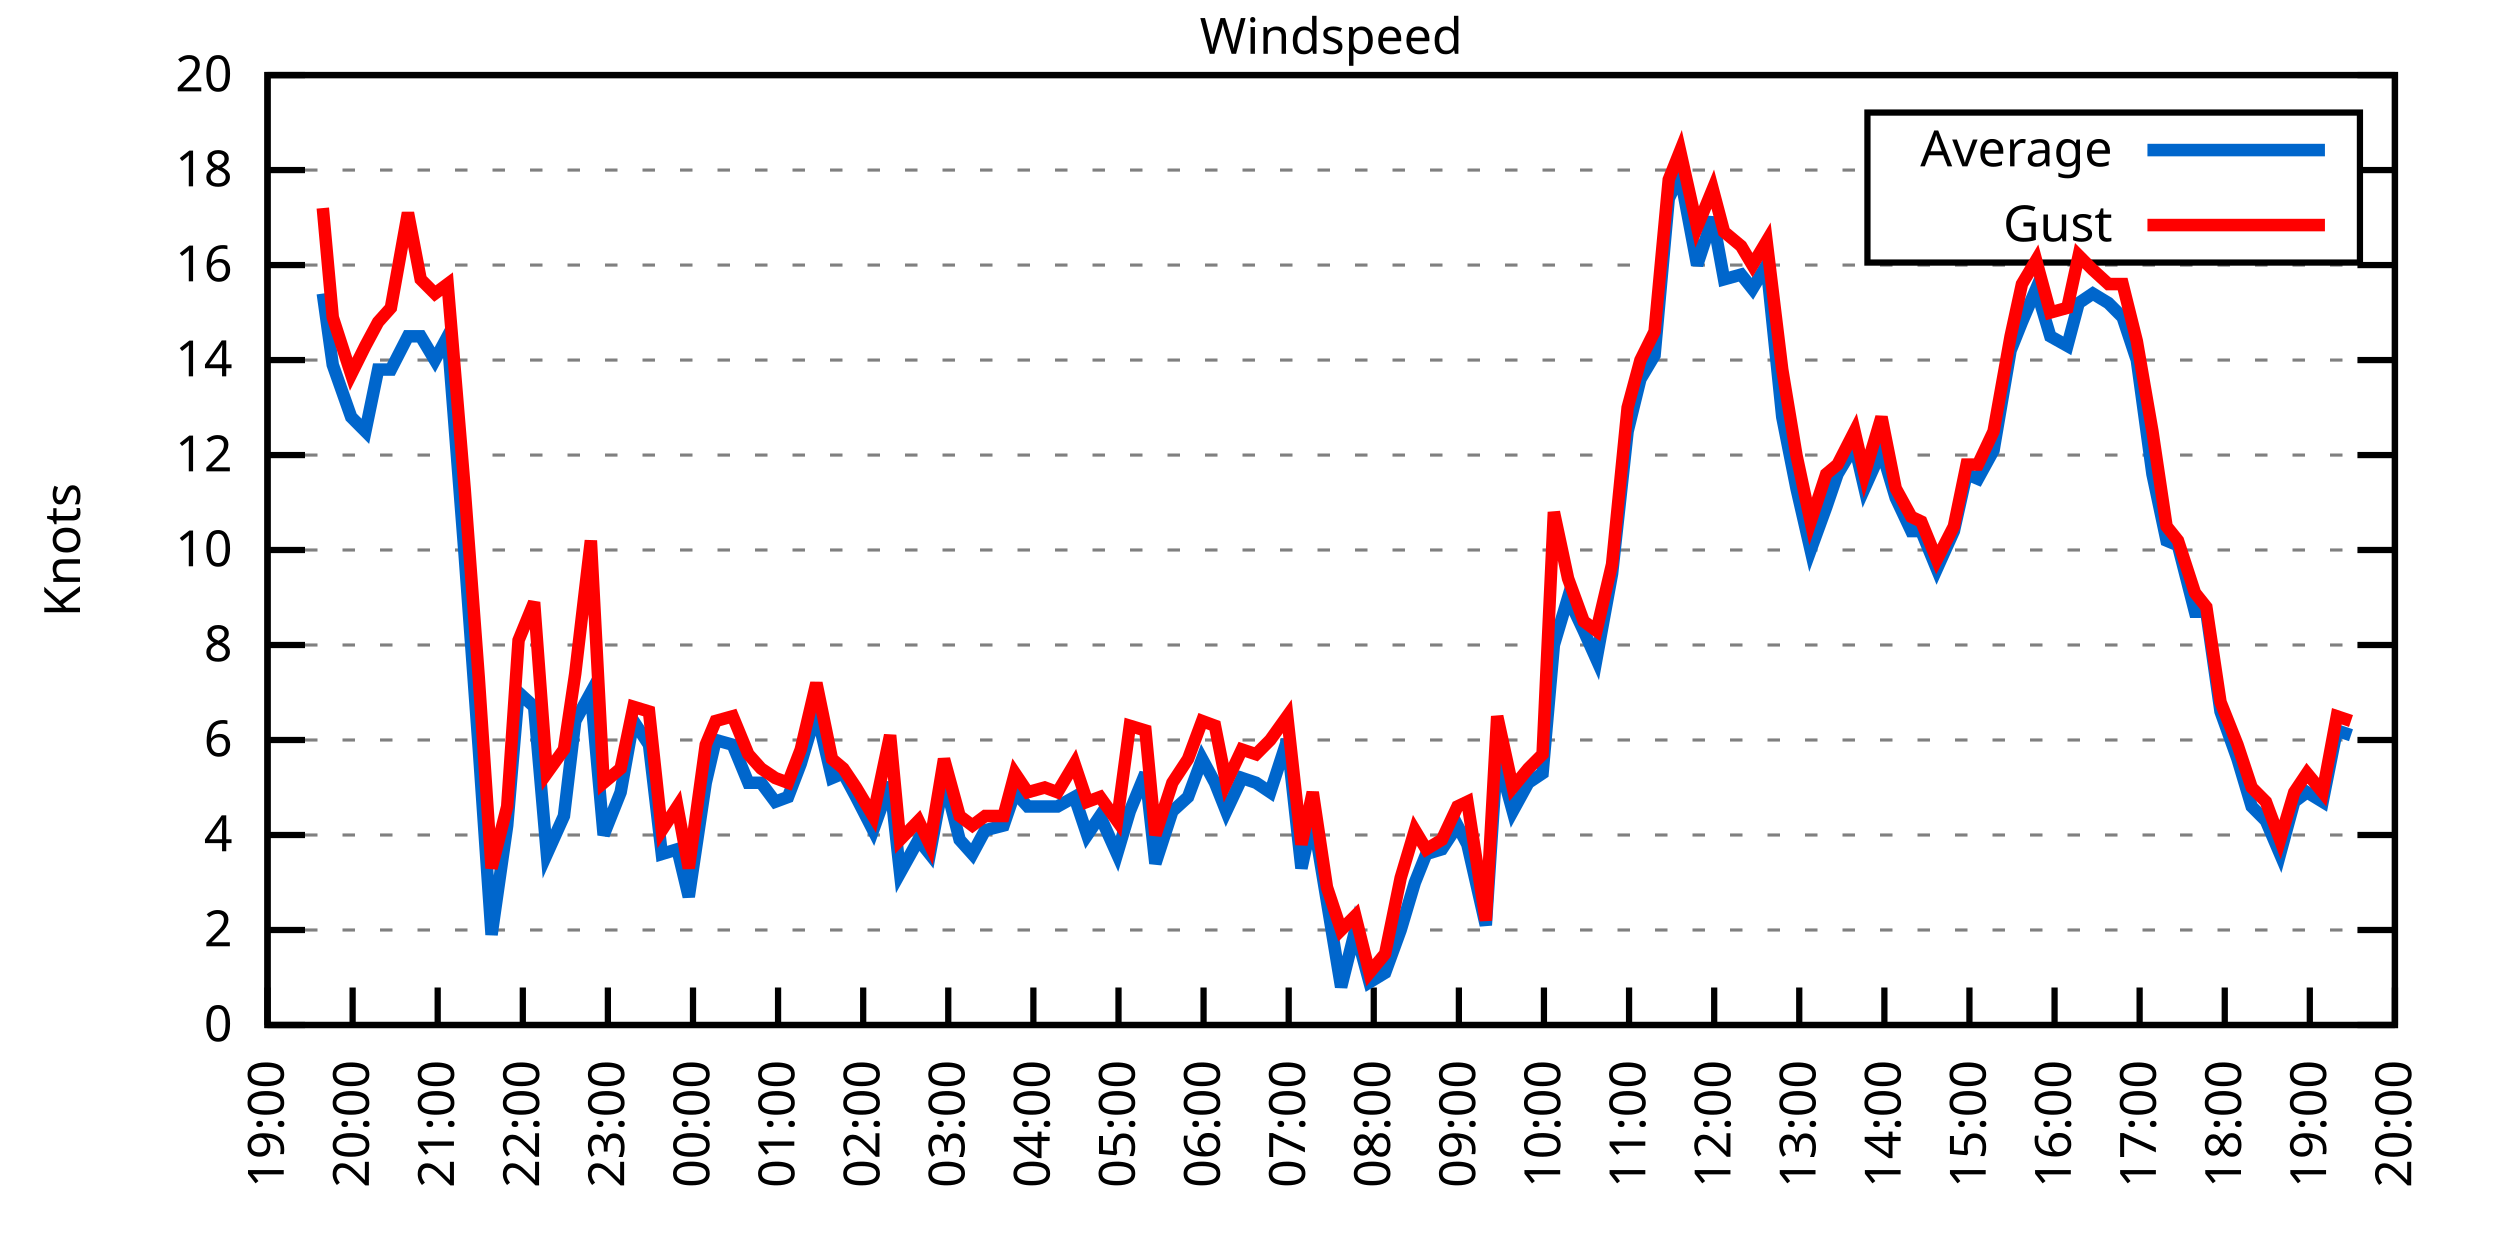
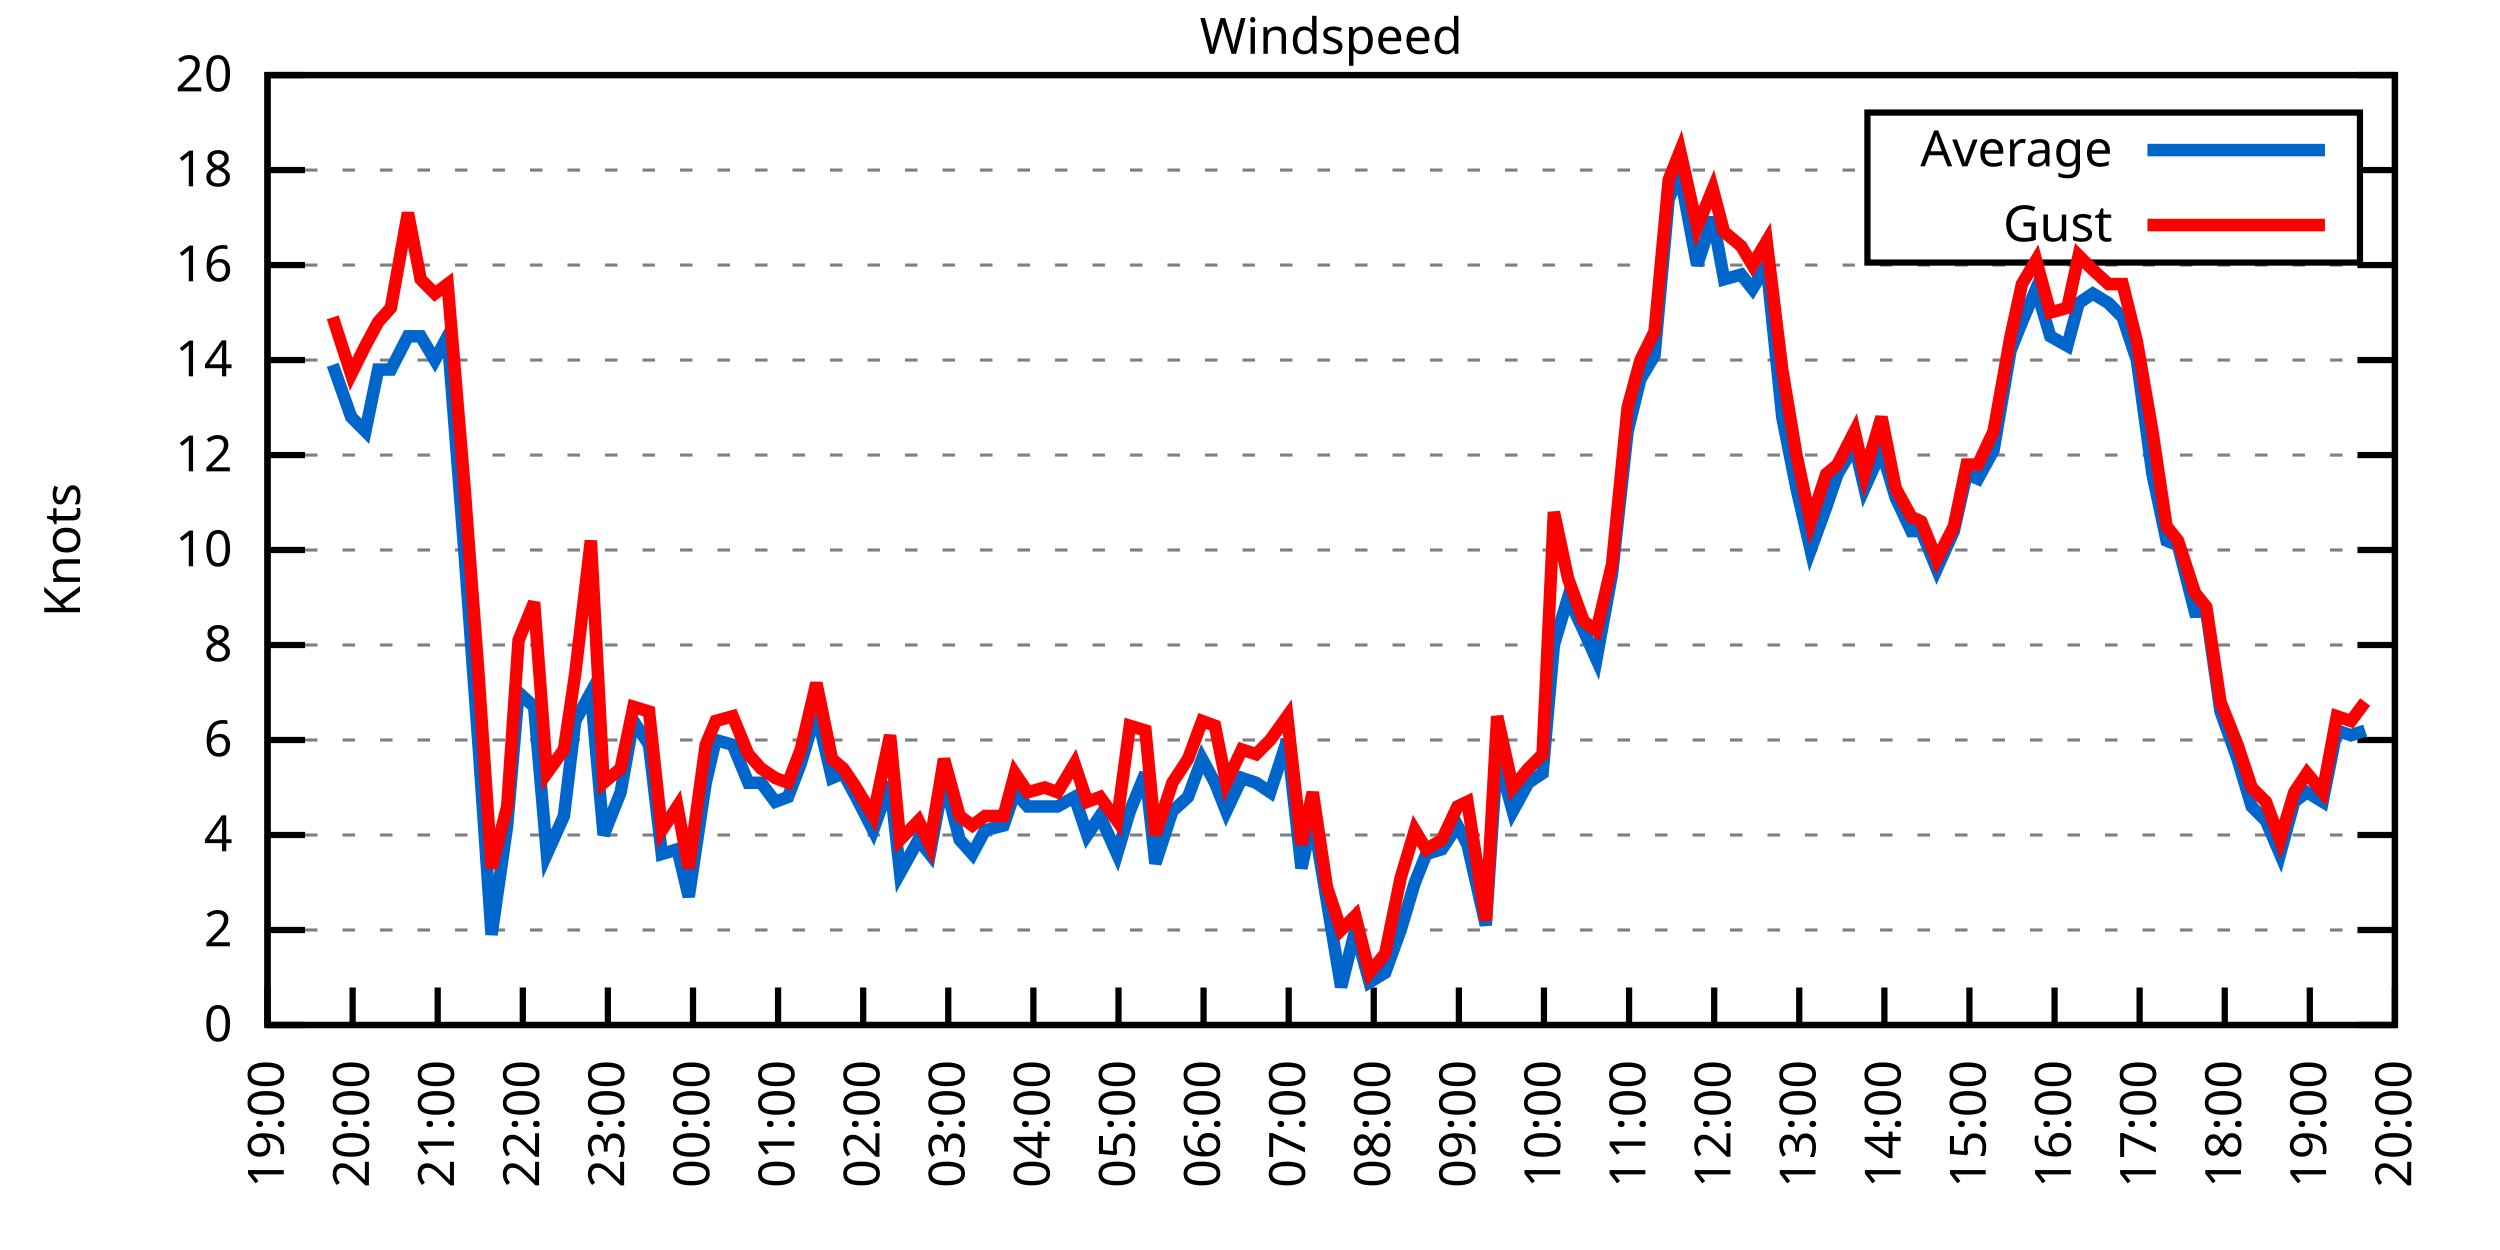
<svg xmlns="http://www.w3.org/2000/svg" xmlns:xlink="http://www.w3.org/1999/xlink" width="400" height="200" viewBox="0 0 400 200">
  <g id="gnuplot_canvas">
    <rect x="0" y="0" width="400" height="200" fill="none" />
    <defs>
      <circle id="gpDot" r="0.5" stroke-width="0.5" stroke="currentColor" />
      <path id="gpPt0" stroke-width="0.333" stroke="currentColor" d="M-1,0 h2 M0,-1 v2" />
      <path id="gpPt1" stroke-width="0.333" stroke="currentColor" d="M-1,-1 L1,1 M1,-1 L-1,1" />
      <path id="gpPt2" stroke-width="0.333" stroke="currentColor" d="M-1,0 L1,0 M0,-1 L0,1 M-1,-1 L1,1 M-1,1 L1,-1" />
      <rect id="gpPt3" stroke-width="0.333" stroke="currentColor" x="-1" y="-1" width="2" height="2" />
      <rect id="gpPt4" stroke-width="0.333" stroke="currentColor" fill="currentColor" x="-1" y="-1" width="2" height="2" />
      <circle id="gpPt5" stroke-width="0.333" stroke="currentColor" cx="0" cy="0" r="1" />
      <use xlink:href="#gpPt5" id="gpPt6" fill="currentColor" stroke="none" />
      <path id="gpPt7" stroke-width="0.333" stroke="currentColor" d="M0,-1.33 L-1.33,0.67 L1.33,0.67 z" />
      <use xlink:href="#gpPt7" id="gpPt8" fill="currentColor" stroke="none" />
      <use xlink:href="#gpPt7" id="gpPt9" stroke="currentColor" transform="rotate(180)" />
      <use xlink:href="#gpPt9" id="gpPt10" fill="currentColor" stroke="none" />
      <use xlink:href="#gpPt3" id="gpPt11" stroke="currentColor" transform="rotate(45)" />
      <use xlink:href="#gpPt11" id="gpPt12" fill="currentColor" stroke="none" />
      <path id="gpPt13" stroke-width="0.333" stroke="currentColor" d="M0,1.330 L1.265,0.411 L0.782,-1.067 L-0.782,-1.076 L-1.265,0.411 z" />
      <use xlink:href="#gpPt13" id="gpPt14" fill="currentColor" stroke="none" />
      <filter id="textbox" filterUnits="objectBoundingBox" x="0" y="0" height="1" width="1">
        <feFlood flood-color="white" flood-opacity="1" result="bgnd" />
        <feComposite in="SourceGraphic" in2="bgnd" operator="atop" />
      </filter>
      <filter id="greybox" filterUnits="objectBoundingBox" x="0" y="0" height="1" width="1">
        <feFlood flood-color="lightgrey" flood-opacity="1" result="grey" />
        <feComposite in="SourceGraphic" in2="grey" operator="atop" />
      </filter>
    </defs>
    <g fill="none" color="white" stroke="currentColor" stroke-width="1.00" stroke-linecap="butt" stroke-linejoin="miter">
</g>
    <g fill="none" color="black" stroke="currentColor" stroke-width="1.00" stroke-linecap="butt" stroke-linejoin="miter">
      <g stroke="none" shape-rendering="crispEdges">
        <polygon fill="rgb(255, 255, 255)" points="42.80,164.00 383.18,164.00 383.18,12.02 42.80,12.02 " />
      </g>
    </g>
    <g fill="none" color="black" stroke="currentColor" stroke-width="1.00" stroke-linecap="butt" stroke-linejoin="miter">
</g>
    <g fill="none" color="black" stroke="black" stroke-width="0.50" stroke-linecap="butt" stroke-linejoin="miter">
</g>
    <g fill="none" color="gray" stroke="currentColor" stroke-width="0.50" stroke-linecap="butt" stroke-linejoin="miter">
      <path stroke="gray" stroke-dasharray="2,4" class="gridline" d="M42.80,164.00 L383.19,164.00  " />
    </g>
    <g fill="none" color="gray" stroke="gray" stroke-width="1.00" stroke-linecap="butt" stroke-linejoin="miter">
</g>
    <g fill="none" color="black" stroke="currentColor" stroke-width="1.00" stroke-linecap="butt" stroke-linejoin="miter">
      <path stroke="black" d="M42.80,164.00 L48.80,164.00 M383.19,164.00 L377.19,164.00  " />
      <g transform="translate(37.20,166.60)" stroke="none" fill="black" font-family="Sans" font-size="8.00" text-anchor="end">
        <text>
          <tspan font-family="Sans"> 0</tspan>
        </text>
      </g>
    </g>
    <g fill="none" color="black" stroke="currentColor" stroke-width="1.00" stroke-linecap="butt" stroke-linejoin="miter">
</g>
    <g fill="none" color="black" stroke="black" stroke-width="0.50" stroke-linecap="butt" stroke-linejoin="miter">
</g>
    <g fill="none" color="gray" stroke="currentColor" stroke-width="0.50" stroke-linecap="butt" stroke-linejoin="miter">
      <path stroke="gray" stroke-dasharray="2,4" class="gridline" d="M42.80,148.80 L383.19,148.80  " />
    </g>
    <g fill="none" color="gray" stroke="gray" stroke-width="1.00" stroke-linecap="butt" stroke-linejoin="miter">
</g>
    <g fill="none" color="black" stroke="currentColor" stroke-width="1.00" stroke-linecap="butt" stroke-linejoin="miter">
      <path stroke="black" d="M42.80,148.80 L48.80,148.80 M383.19,148.80 L377.19,148.80  " />
      <g transform="translate(37.20,151.40)" stroke="none" fill="black" font-family="Sans" font-size="8.00" text-anchor="end">
        <text>
          <tspan font-family="Sans"> 2</tspan>
        </text>
      </g>
    </g>
    <g fill="none" color="black" stroke="currentColor" stroke-width="1.00" stroke-linecap="butt" stroke-linejoin="miter">
</g>
    <g fill="none" color="black" stroke="black" stroke-width="0.50" stroke-linecap="butt" stroke-linejoin="miter">
</g>
    <g fill="none" color="gray" stroke="currentColor" stroke-width="0.50" stroke-linecap="butt" stroke-linejoin="miter">
      <path stroke="gray" stroke-dasharray="2,4" class="gridline" d="M42.80,133.60 L383.19,133.60  " />
    </g>
    <g fill="none" color="gray" stroke="gray" stroke-width="1.00" stroke-linecap="butt" stroke-linejoin="miter">
</g>
    <g fill="none" color="black" stroke="currentColor" stroke-width="1.00" stroke-linecap="butt" stroke-linejoin="miter">
      <path stroke="black" d="M42.80,133.60 L48.80,133.60 M383.19,133.60 L377.19,133.60  " />
      <g transform="translate(37.20,136.20)" stroke="none" fill="black" font-family="Sans" font-size="8.00" text-anchor="end">
        <text>
          <tspan font-family="Sans"> 4</tspan>
        </text>
      </g>
    </g>
    <g fill="none" color="black" stroke="currentColor" stroke-width="1.00" stroke-linecap="butt" stroke-linejoin="miter">
</g>
    <g fill="none" color="black" stroke="black" stroke-width="0.50" stroke-linecap="butt" stroke-linejoin="miter">
</g>
    <g fill="none" color="gray" stroke="currentColor" stroke-width="0.50" stroke-linecap="butt" stroke-linejoin="miter">
      <path stroke="gray" stroke-dasharray="2,4" class="gridline" d="M42.80,118.40 L383.19,118.40  " />
    </g>
    <g fill="none" color="gray" stroke="gray" stroke-width="1.00" stroke-linecap="butt" stroke-linejoin="miter">
</g>
    <g fill="none" color="black" stroke="currentColor" stroke-width="1.00" stroke-linecap="butt" stroke-linejoin="miter">
      <path stroke="black" d="M42.80,118.40 L48.80,118.40 M383.19,118.40 L377.19,118.40  " />
      <g transform="translate(37.20,121.00)" stroke="none" fill="black" font-family="Sans" font-size="8.00" text-anchor="end">
        <text>
          <tspan font-family="Sans"> 6</tspan>
        </text>
      </g>
    </g>
    <g fill="none" color="black" stroke="currentColor" stroke-width="1.00" stroke-linecap="butt" stroke-linejoin="miter">
</g>
    <g fill="none" color="black" stroke="black" stroke-width="0.50" stroke-linecap="butt" stroke-linejoin="miter">
</g>
    <g fill="none" color="gray" stroke="currentColor" stroke-width="0.50" stroke-linecap="butt" stroke-linejoin="miter">
      <path stroke="gray" stroke-dasharray="2,4" class="gridline" d="M42.80,103.20 L383.19,103.20  " />
    </g>
    <g fill="none" color="gray" stroke="gray" stroke-width="1.00" stroke-linecap="butt" stroke-linejoin="miter">
</g>
    <g fill="none" color="black" stroke="currentColor" stroke-width="1.00" stroke-linecap="butt" stroke-linejoin="miter">
      <path stroke="black" d="M42.80,103.20 L48.80,103.20 M383.19,103.20 L377.19,103.20  " />
      <g transform="translate(37.20,105.80)" stroke="none" fill="black" font-family="Sans" font-size="8.00" text-anchor="end">
        <text>
          <tspan font-family="Sans"> 8</tspan>
        </text>
      </g>
    </g>
    <g fill="none" color="black" stroke="currentColor" stroke-width="1.00" stroke-linecap="butt" stroke-linejoin="miter">
</g>
    <g fill="none" color="black" stroke="black" stroke-width="0.50" stroke-linecap="butt" stroke-linejoin="miter">
</g>
    <g fill="none" color="gray" stroke="currentColor" stroke-width="0.50" stroke-linecap="butt" stroke-linejoin="miter">
      <path stroke="gray" stroke-dasharray="2,4" class="gridline" d="M42.80,88.00 L383.19,88.00  " />
    </g>
    <g fill="none" color="gray" stroke="gray" stroke-width="1.00" stroke-linecap="butt" stroke-linejoin="miter">
</g>
    <g fill="none" color="black" stroke="currentColor" stroke-width="1.00" stroke-linecap="butt" stroke-linejoin="miter">
      <path stroke="black" d="M42.80,88.00 L48.80,88.00 M383.19,88.00 L377.19,88.00  " />
      <g transform="translate(37.20,90.60)" stroke="none" fill="black" font-family="Sans" font-size="8.00" text-anchor="end">
        <text>
          <tspan font-family="Sans"> 10</tspan>
        </text>
      </g>
    </g>
    <g fill="none" color="black" stroke="currentColor" stroke-width="1.00" stroke-linecap="butt" stroke-linejoin="miter">
</g>
    <g fill="none" color="black" stroke="black" stroke-width="0.50" stroke-linecap="butt" stroke-linejoin="miter">
</g>
    <g fill="none" color="gray" stroke="currentColor" stroke-width="0.50" stroke-linecap="butt" stroke-linejoin="miter">
      <path stroke="gray" stroke-dasharray="2,4" class="gridline" d="M42.80,72.81 L383.19,72.81  " />
    </g>
    <g fill="none" color="gray" stroke="gray" stroke-width="1.00" stroke-linecap="butt" stroke-linejoin="miter">
</g>
    <g fill="none" color="black" stroke="currentColor" stroke-width="1.00" stroke-linecap="butt" stroke-linejoin="miter">
      <path stroke="black" d="M42.80,72.81 L48.80,72.81 M383.19,72.81 L377.19,72.81  " />
      <g transform="translate(37.20,75.41)" stroke="none" fill="black" font-family="Sans" font-size="8.00" text-anchor="end">
        <text>
          <tspan font-family="Sans"> 12</tspan>
        </text>
      </g>
    </g>
    <g fill="none" color="black" stroke="currentColor" stroke-width="1.00" stroke-linecap="butt" stroke-linejoin="miter">
</g>
    <g fill="none" color="black" stroke="black" stroke-width="0.50" stroke-linecap="butt" stroke-linejoin="miter">
</g>
    <g fill="none" color="gray" stroke="currentColor" stroke-width="0.50" stroke-linecap="butt" stroke-linejoin="miter">
      <path stroke="gray" stroke-dasharray="2,4" class="gridline" d="M42.80,57.61 L383.19,57.61  " />
    </g>
    <g fill="none" color="gray" stroke="gray" stroke-width="1.00" stroke-linecap="butt" stroke-linejoin="miter">
</g>
    <g fill="none" color="black" stroke="currentColor" stroke-width="1.00" stroke-linecap="butt" stroke-linejoin="miter">
      <path stroke="black" d="M42.80,57.61 L48.80,57.61 M383.19,57.61 L377.19,57.61  " />
      <g transform="translate(37.20,60.21)" stroke="none" fill="black" font-family="Sans" font-size="8.00" text-anchor="end">
        <text>
          <tspan font-family="Sans"> 14</tspan>
        </text>
      </g>
    </g>
    <g fill="none" color="black" stroke="currentColor" stroke-width="1.00" stroke-linecap="butt" stroke-linejoin="miter">
</g>
    <g fill="none" color="black" stroke="black" stroke-width="0.50" stroke-linecap="butt" stroke-linejoin="miter">
</g>
    <g fill="none" color="gray" stroke="currentColor" stroke-width="0.50" stroke-linecap="butt" stroke-linejoin="miter">
      <path stroke="gray" stroke-dasharray="2,4" class="gridline" d="M42.80,42.41 L383.19,42.41  " />
    </g>
    <g fill="none" color="gray" stroke="gray" stroke-width="1.00" stroke-linecap="butt" stroke-linejoin="miter">
</g>
    <g fill="none" color="black" stroke="currentColor" stroke-width="1.00" stroke-linecap="butt" stroke-linejoin="miter">
      <path stroke="black" d="M42.80,42.41 L48.80,42.41 M383.19,42.41 L377.19,42.41  " />
      <g transform="translate(37.20,45.01)" stroke="none" fill="black" font-family="Sans" font-size="8.00" text-anchor="end">
        <text>
          <tspan font-family="Sans"> 16</tspan>
        </text>
      </g>
    </g>
    <g fill="none" color="black" stroke="currentColor" stroke-width="1.00" stroke-linecap="butt" stroke-linejoin="miter">
</g>
    <g fill="none" color="black" stroke="black" stroke-width="0.50" stroke-linecap="butt" stroke-linejoin="miter">
</g>
    <g fill="none" color="gray" stroke="currentColor" stroke-width="0.50" stroke-linecap="butt" stroke-linejoin="miter">
      <path stroke="gray" stroke-dasharray="2,4" class="gridline" d="M42.80,27.21 L298.79,27.21 M377.59,27.21 L383.19,27.21  " />
    </g>
    <g fill="none" color="gray" stroke="gray" stroke-width="1.00" stroke-linecap="butt" stroke-linejoin="miter">
</g>
    <g fill="none" color="black" stroke="currentColor" stroke-width="1.00" stroke-linecap="butt" stroke-linejoin="miter">
      <path stroke="black" d="M42.80,27.21 L48.80,27.21 M383.19,27.21 L377.19,27.21  " />
      <g transform="translate(37.20,29.81)" stroke="none" fill="black" font-family="Sans" font-size="8.00" text-anchor="end">
        <text>
          <tspan font-family="Sans"> 18</tspan>
        </text>
      </g>
    </g>
    <g fill="none" color="black" stroke="currentColor" stroke-width="1.00" stroke-linecap="butt" stroke-linejoin="miter">
</g>
    <g fill="none" color="black" stroke="black" stroke-width="0.50" stroke-linecap="butt" stroke-linejoin="miter">
</g>
    <g fill="none" color="gray" stroke="currentColor" stroke-width="0.50" stroke-linecap="butt" stroke-linejoin="miter">
      <path stroke="gray" stroke-dasharray="2,4" class="gridline" d="M42.80,12.01 L383.19,12.01  " />
    </g>
    <g fill="none" color="gray" stroke="gray" stroke-width="1.00" stroke-linecap="butt" stroke-linejoin="miter">
</g>
    <g fill="none" color="black" stroke="currentColor" stroke-width="1.00" stroke-linecap="butt" stroke-linejoin="miter">
      <path stroke="black" d="M42.80,12.01 L48.80,12.01 M383.19,12.01 L377.19,12.01  " />
      <g transform="translate(37.20,14.61)" stroke="none" fill="black" font-family="Sans" font-size="8.00" text-anchor="end">
        <text>
          <tspan font-family="Sans"> 20</tspan>
        </text>
      </g>
    </g>
    <g fill="none" color="black" stroke="currentColor" stroke-width="1.00" stroke-linecap="butt" stroke-linejoin="miter">
      <path stroke="black" d="M42.80,164.00 L42.80,158.00  " />
      <g transform="translate(45.40,169.60) rotate(270.00)" stroke="none" fill="black" font-family="Sans" font-size="8.00" text-anchor="end">
        <text>
          <tspan font-family="Sans">19:00</tspan>
        </text>
      </g>
    </g>
    <g fill="none" color="black" stroke="currentColor" stroke-width="1.00" stroke-linecap="butt" stroke-linejoin="miter">
      <path stroke="black" d="M56.42,164.00 L56.42,158.00  " />
      <g transform="translate(59.02,169.60) rotate(270.00)" stroke="none" fill="black" font-family="Sans" font-size="8.00" text-anchor="end">
        <text>
          <tspan font-family="Sans">20:00</tspan>
        </text>
      </g>
    </g>
    <g fill="none" color="black" stroke="currentColor" stroke-width="1.00" stroke-linecap="butt" stroke-linejoin="miter">
      <path stroke="black" d="M70.03,164.00 L70.03,158.00  " />
      <g transform="translate(72.63,169.60) rotate(270.00)" stroke="none" fill="black" font-family="Sans" font-size="8.00" text-anchor="end">
        <text>
          <tspan font-family="Sans">21:00</tspan>
        </text>
      </g>
    </g>
    <g fill="none" color="black" stroke="currentColor" stroke-width="1.00" stroke-linecap="butt" stroke-linejoin="miter">
      <path stroke="black" d="M83.65,164.00 L83.65,158.00  " />
      <g transform="translate(86.25,169.60) rotate(270.00)" stroke="none" fill="black" font-family="Sans" font-size="8.00" text-anchor="end">
        <text>
          <tspan font-family="Sans">22:00</tspan>
        </text>
      </g>
    </g>
    <g fill="none" color="black" stroke="currentColor" stroke-width="1.00" stroke-linecap="butt" stroke-linejoin="miter">
      <path stroke="black" d="M97.26,164.00 L97.26,158.00  " />
      <g transform="translate(99.86,169.60) rotate(270.00)" stroke="none" fill="black" font-family="Sans" font-size="8.00" text-anchor="end">
        <text>
          <tspan font-family="Sans">23:00</tspan>
        </text>
      </g>
    </g>
    <g fill="none" color="black" stroke="currentColor" stroke-width="1.00" stroke-linecap="butt" stroke-linejoin="miter">
      <path stroke="black" d="M110.88,164.00 L110.88,158.00  " />
      <g transform="translate(113.48,169.60) rotate(270.00)" stroke="none" fill="black" font-family="Sans" font-size="8.00" text-anchor="end">
        <text>
          <tspan font-family="Sans">00:00</tspan>
        </text>
      </g>
    </g>
    <g fill="none" color="black" stroke="currentColor" stroke-width="1.00" stroke-linecap="butt" stroke-linejoin="miter">
      <path stroke="black" d="M124.49,164.00 L124.49,158.00  " />
      <g transform="translate(127.09,169.60) rotate(270.00)" stroke="none" fill="black" font-family="Sans" font-size="8.00" text-anchor="end">
        <text>
          <tspan font-family="Sans">01:00</tspan>
        </text>
      </g>
    </g>
    <g fill="none" color="black" stroke="currentColor" stroke-width="1.00" stroke-linecap="butt" stroke-linejoin="miter">
      <path stroke="black" d="M138.11,164.00 L138.11,158.00  " />
      <g transform="translate(140.71,169.60) rotate(270.00)" stroke="none" fill="black" font-family="Sans" font-size="8.00" text-anchor="end">
        <text>
          <tspan font-family="Sans">02:00</tspan>
        </text>
      </g>
    </g>
    <g fill="none" color="black" stroke="currentColor" stroke-width="1.00" stroke-linecap="butt" stroke-linejoin="miter">
      <path stroke="black" d="M151.72,164.00 L151.72,158.00  " />
      <g transform="translate(154.32,169.60) rotate(270.00)" stroke="none" fill="black" font-family="Sans" font-size="8.00" text-anchor="end">
        <text>
          <tspan font-family="Sans">03:00</tspan>
        </text>
      </g>
    </g>
    <g fill="none" color="black" stroke="currentColor" stroke-width="1.00" stroke-linecap="butt" stroke-linejoin="miter">
      <path stroke="black" d="M165.34,164.00 L165.34,158.00  " />
      <g transform="translate(167.94,169.60) rotate(270.00)" stroke="none" fill="black" font-family="Sans" font-size="8.00" text-anchor="end">
        <text>
          <tspan font-family="Sans">04:00</tspan>
        </text>
      </g>
    </g>
    <g fill="none" color="black" stroke="currentColor" stroke-width="1.00" stroke-linecap="butt" stroke-linejoin="miter">
      <path stroke="black" d="M178.96,164.00 L178.96,158.00  " />
      <g transform="translate(181.56,169.60) rotate(270.00)" stroke="none" fill="black" font-family="Sans" font-size="8.00" text-anchor="end">
        <text>
          <tspan font-family="Sans">05:00</tspan>
        </text>
      </g>
    </g>
    <g fill="none" color="black" stroke="currentColor" stroke-width="1.00" stroke-linecap="butt" stroke-linejoin="miter">
      <path stroke="black" d="M192.57,164.00 L192.57,158.00  " />
      <g transform="translate(195.17,169.60) rotate(270.00)" stroke="none" fill="black" font-family="Sans" font-size="8.00" text-anchor="end">
        <text>
          <tspan font-family="Sans">06:00</tspan>
        </text>
      </g>
    </g>
    <g fill="none" color="black" stroke="currentColor" stroke-width="1.00" stroke-linecap="butt" stroke-linejoin="miter">
      <path stroke="black" d="M206.19,164.00 L206.19,158.00  " />
      <g transform="translate(208.79,169.60) rotate(270.00)" stroke="none" fill="black" font-family="Sans" font-size="8.00" text-anchor="end">
        <text>
          <tspan font-family="Sans">07:00</tspan>
        </text>
      </g>
    </g>
    <g fill="none" color="black" stroke="currentColor" stroke-width="1.00" stroke-linecap="butt" stroke-linejoin="miter">
      <path stroke="black" d="M219.80,164.00 L219.80,158.00  " />
      <g transform="translate(222.40,169.60) rotate(270.00)" stroke="none" fill="black" font-family="Sans" font-size="8.00" text-anchor="end">
        <text>
          <tspan font-family="Sans">08:00</tspan>
        </text>
      </g>
    </g>
    <g fill="none" color="black" stroke="currentColor" stroke-width="1.00" stroke-linecap="butt" stroke-linejoin="miter">
      <path stroke="black" d="M233.42,164.00 L233.42,158.00  " />
      <g transform="translate(236.02,169.60) rotate(270.00)" stroke="none" fill="black" font-family="Sans" font-size="8.00" text-anchor="end">
        <text>
          <tspan font-family="Sans">09:00</tspan>
        </text>
      </g>
    </g>
    <g fill="none" color="black" stroke="currentColor" stroke-width="1.00" stroke-linecap="butt" stroke-linejoin="miter">
      <path stroke="black" d="M247.03,164.00 L247.03,158.00  " />
      <g transform="translate(249.63,169.60) rotate(270.00)" stroke="none" fill="black" font-family="Sans" font-size="8.00" text-anchor="end">
        <text>
          <tspan font-family="Sans">10:00</tspan>
        </text>
      </g>
    </g>
    <g fill="none" color="black" stroke="currentColor" stroke-width="1.00" stroke-linecap="butt" stroke-linejoin="miter">
      <path stroke="black" d="M260.65,164.00 L260.65,158.00  " />
      <g transform="translate(263.25,169.60) rotate(270.00)" stroke="none" fill="black" font-family="Sans" font-size="8.00" text-anchor="end">
        <text>
          <tspan font-family="Sans">11:00</tspan>
        </text>
      </g>
    </g>
    <g fill="none" color="black" stroke="currentColor" stroke-width="1.00" stroke-linecap="butt" stroke-linejoin="miter">
      <path stroke="black" d="M274.27,164.00 L274.27,158.00  " />
      <g transform="translate(276.87,169.60) rotate(270.00)" stroke="none" fill="black" font-family="Sans" font-size="8.00" text-anchor="end">
        <text>
          <tspan font-family="Sans">12:00</tspan>
        </text>
      </g>
    </g>
    <g fill="none" color="black" stroke="currentColor" stroke-width="1.00" stroke-linecap="butt" stroke-linejoin="miter">
      <path stroke="black" d="M287.88,164.00 L287.88,158.00  " />
      <g transform="translate(290.48,169.60) rotate(270.00)" stroke="none" fill="black" font-family="Sans" font-size="8.00" text-anchor="end">
        <text>
          <tspan font-family="Sans">13:00</tspan>
        </text>
      </g>
    </g>
    <g fill="none" color="black" stroke="currentColor" stroke-width="1.00" stroke-linecap="butt" stroke-linejoin="miter">
      <path stroke="black" d="M301.50,164.00 L301.50,158.00  " />
      <g transform="translate(304.10,169.60) rotate(270.00)" stroke="none" fill="black" font-family="Sans" font-size="8.00" text-anchor="end">
        <text>
          <tspan font-family="Sans">14:00</tspan>
        </text>
      </g>
    </g>
    <g fill="none" color="black" stroke="currentColor" stroke-width="1.00" stroke-linecap="butt" stroke-linejoin="miter">
      <path stroke="black" d="M315.11,164.00 L315.11,158.00  " />
      <g transform="translate(317.71,169.60) rotate(270.00)" stroke="none" fill="black" font-family="Sans" font-size="8.00" text-anchor="end">
        <text>
          <tspan font-family="Sans">15:00</tspan>
        </text>
      </g>
    </g>
    <g fill="none" color="black" stroke="currentColor" stroke-width="1.00" stroke-linecap="butt" stroke-linejoin="miter">
      <path stroke="black" d="M328.73,164.00 L328.73,158.00  " />
      <g transform="translate(331.33,169.60) rotate(270.00)" stroke="none" fill="black" font-family="Sans" font-size="8.00" text-anchor="end">
        <text>
          <tspan font-family="Sans">16:00</tspan>
        </text>
      </g>
    </g>
    <g fill="none" color="black" stroke="currentColor" stroke-width="1.00" stroke-linecap="butt" stroke-linejoin="miter">
      <path stroke="black" d="M342.34,164.00 L342.34,158.00  " />
      <g transform="translate(344.94,169.60) rotate(270.00)" stroke="none" fill="black" font-family="Sans" font-size="8.00" text-anchor="end">
        <text>
          <tspan font-family="Sans">17:00</tspan>
        </text>
      </g>
    </g>
    <g fill="none" color="black" stroke="currentColor" stroke-width="1.00" stroke-linecap="butt" stroke-linejoin="miter">
      <path stroke="black" d="M355.96,164.00 L355.96,158.00  " />
      <g transform="translate(358.56,169.60) rotate(270.00)" stroke="none" fill="black" font-family="Sans" font-size="8.00" text-anchor="end">
        <text>
          <tspan font-family="Sans">18:00</tspan>
        </text>
      </g>
    </g>
    <g fill="none" color="black" stroke="currentColor" stroke-width="1.00" stroke-linecap="butt" stroke-linejoin="miter">
      <path stroke="black" d="M369.57,164.00 L369.57,158.00  " />
      <g transform="translate(372.17,169.60) rotate(270.00)" stroke="none" fill="black" font-family="Sans" font-size="8.00" text-anchor="end">
        <text>
          <tspan font-family="Sans">19:00</tspan>
        </text>
      </g>
    </g>
    <g fill="none" color="black" stroke="currentColor" stroke-width="1.00" stroke-linecap="butt" stroke-linejoin="miter">
      <path stroke="black" d="M383.19,164.00 L383.19,158.00  " />
      <g transform="translate(385.79,169.60) rotate(270.00)" stroke="none" fill="black" font-family="Sans" font-size="8.00" text-anchor="end">
        <text>
          <tspan font-family="Sans">20:00</tspan>
        </text>
      </g>
    </g>
    <g fill="none" color="black" stroke="currentColor" stroke-width="1.00" stroke-linecap="butt" stroke-linejoin="miter">
</g>
    <g fill="none" color="black" stroke="currentColor" stroke-width="1.00" stroke-linecap="butt" stroke-linejoin="miter">
      <path stroke="black" d="M42.80,12.01 L42.80,164.00 L383.19,164.00 L383.19,12.01 L42.80,12.01 Z  " />
    </g>
    <g fill="none" color="black" stroke="currentColor" stroke-width="1.00" stroke-linecap="butt" stroke-linejoin="miter">
</g>
    <g fill="none" color="black" stroke="currentColor" stroke-width="1.00" stroke-linecap="butt" stroke-linejoin="miter">
      <path stroke="black" d="M298.79,42.01 L298.79,18.01 L377.59,18.01 L377.59,42.01 L298.79,42.01 Z  " />
    </g>
    <g id="Windspeed_plot_1">
      <g fill="none" color="white" stroke="black" stroke-width="2.00" stroke-linecap="butt" stroke-linejoin="miter">
</g>
      <g fill="none" color="black" stroke="currentColor" stroke-width="2.00" stroke-linecap="butt" stroke-linejoin="miter">
        <g transform="translate(337.99,26.61)" stroke="none" fill="black" font-family="Sans" font-size="8.00" text-anchor="end">
          <text>
            <tspan font-family="Sans">Average</tspan>
          </text>
        </g>
      </g>
      <g fill="none" color="black" stroke="currentColor" stroke-width="2.00" stroke-linecap="butt" stroke-linejoin="miter">
-         <path stroke="rgb(  0, 102, 204)" d="M343.59,24.01 L371.99,24.01 M51.65,46.97 L53.24,58.37 L56.19,66.73 L58.46,69.01 L60.50,59.13 L62.54,59.13   L65.27,53.81 L67.31,53.81 L69.58,57.61 L71.62,53.81 L74.34,88.76 L76.61,119.92 L78.65,149.56 L81.15,132.08   L82.97,110.80 L85.46,113.08 L87.50,136.64 L90.23,130.56 L92.04,115.36 L94.54,110.80 L96.58,133.60 L99.30,126.76   L101.35,115.36 L103.84,119.16 L105.89,136.64 L108.38,135.88 L110.20,143.48 L112.92,125.24 L114.51,118.40 L117.23,119.16   L119.73,125.24 L121.77,125.24 L124.04,128.28 L126.08,127.52 L128.12,122.20 L130.62,113.84 L133.12,124.48 L134.93,123.72   L136.97,127.52 L139.70,132.84 L142.42,125.24 L144.01,139.68 L146.96,134.36 L148.77,136.64 L151.04,124.48 L153.54,134.36   L155.58,136.64 L157.62,132.84 L160.57,132.08 L162.39,126.76 L164.43,129.04 L167.16,129.04 L169.20,129.04 L171.92,127.52   L173.96,133.60 L176.01,130.56 L178.73,136.64 L180.77,129.80 L183.27,123.72 L184.86,138.16 L187.58,129.80 L190.08,127.52   L192.34,121.44 L194.39,125.24 L196.20,129.80 L198.70,124.48 L200.97,125.24 L203.24,126.76 L205.96,118.40 L208.23,138.92   L210.04,130.56 L212.31,144.24 L214.58,157.92 L216.85,148.80 L219.12,157.16 L221.62,155.64 L224.11,148.80 L226.38,141.20   L228.20,136.64 L230.70,135.88 L233.19,132.08 L234.78,135.12 L237.73,148.04 L239.55,120.68 L242.04,129.80 L244.54,125.24   L246.81,123.72 L248.62,103.20 L250.89,95.60 L253.39,100.92 L255.43,105.48 L257.93,91.80 L260.42,69.01 L262.47,60.65   L264.73,56.85 L267.00,31.77 L268.82,27.97 L271.54,42.41 L274.04,34.81 L275.85,44.69 L278.58,43.93 L280.39,46.21   L282.66,42.41 L285.16,66.73 L287.43,78.13 L289.70,88.00 L292.19,81.17 L294.01,75.85 L296.73,71.29 L298.32,78.13   L301.04,72.05 L303.31,79.65 L305.81,84.97 L307.40,84.97 L309.89,91.04 L312.62,84.97 L314.66,75.85 L316.47,76.61   L318.97,72.05 L321.69,56.09 L323.51,51.53 L325.78,46.21 L328.05,53.81 L330.77,55.33 L332.59,48.49 L334.85,46.97   L337.35,48.49 L339.62,50.77 L341.89,57.61 L344.39,75.85 L346.65,86.49 L348.47,87.25 L351.19,97.88 L353.01,97.88   L355.28,113.84 L358.00,121.44 L360.27,129.04 L362.54,131.32 L364.81,136.64 L367.08,128.28 L369.12,126.76 L371.62,128.28   L373.89,116.88 L376.16,117.64  " />
+         <path stroke="rgb(  0, 102, 204)" d="M343.59,24.01 L371.99,24.01 M53.24,58.37 L56.19,66.73 L58.46,69.01 L60.50,59.13 L62.54,59.13 L65.27,53.81   L67.31,53.81 L69.58,57.61 L71.62,53.81 L74.34,88.76 L76.61,119.92 L78.65,149.56 L81.15,132.08 L82.97,110.80   L85.46,113.08 L87.50,136.64 L90.23,130.56 L92.04,115.36 L94.54,110.80 L96.58,133.60 L99.30,126.76 L101.35,115.36   L103.84,119.16 L105.89,136.64 L108.38,135.88 L110.20,143.48 L112.92,125.24 L114.51,118.40 L117.23,119.16 L119.73,125.24   L121.77,125.24 L124.04,128.28 L126.08,127.52 L128.12,122.20 L130.62,113.84 L133.12,124.48 L134.93,123.72 L136.97,127.52   L139.70,132.84 L142.42,125.24 L144.01,139.68 L146.96,134.36 L148.77,136.64 L151.04,124.48 L153.54,134.36 L155.58,136.64   L157.62,132.84 L160.57,132.08 L162.39,126.76 L164.43,129.04 L167.16,129.04 L169.20,129.04 L171.92,127.52 L173.96,133.60   L176.01,130.56 L178.73,136.64 L180.77,129.80 L183.27,123.72 L184.86,138.16 L187.58,129.80 L190.08,127.52 L192.34,121.44   L194.39,125.24 L196.20,129.80 L198.70,124.48 L200.97,125.24 L203.24,126.76 L205.96,118.40 L208.23,138.92 L210.04,130.56   L212.31,144.24 L214.58,157.92 L216.85,148.80 L219.12,157.16 L221.62,155.64 L224.11,148.80 L226.38,141.20 L228.20,136.64   L230.70,135.88 L233.19,132.08 L234.78,135.12 L237.73,148.04 L239.55,120.68 L242.04,129.80 L244.54,125.24 L246.81,123.72   L248.62,103.20 L250.89,95.60 L253.39,100.92 L255.43,105.48 L257.93,91.80 L260.42,69.01 L262.47,60.65 L264.73,56.85   L267.00,31.77 L268.82,27.97 L271.54,42.41 L274.04,34.81 L275.85,44.69 L278.58,43.93 L280.39,46.21 L282.66,42.41   L285.16,66.73 L287.43,78.13 L289.70,88.00 L292.19,81.17 L294.01,75.85 L296.73,71.29 L298.32,78.13 L301.04,72.05   L303.31,79.65 L305.81,84.97 L307.40,84.97 L309.89,91.04 L312.62,84.97 L314.66,75.85 L316.47,76.61 L318.97,72.05   L321.69,56.09 L323.51,51.53 L325.78,46.21 L328.05,53.81 L330.77,55.33 L332.59,48.49 L334.85,46.97 L337.35,48.49   L339.62,50.77 L341.89,57.61 L344.39,75.85 L346.65,86.49 L348.47,87.25 L351.19,97.88 L353.01,97.88 L355.28,113.84   L358.00,121.44 L360.27,129.04 L362.54,131.32 L364.81,136.64 L367.08,128.28 L369.12,126.76 L371.62,128.28 L373.89,116.88   L376.16,117.64 L378.42,116.88  " />
      </g>
    </g>
    <g id="Windspeed_plot_2">
      <g fill="none" color="black" stroke="currentColor" stroke-width="2.00" stroke-linecap="butt" stroke-linejoin="miter">
        <g transform="translate(337.99,38.61)" stroke="none" fill="black" font-family="Sans" font-size="8.00" text-anchor="end">
          <text>
            <tspan font-family="Sans">Gust</tspan>
          </text>
        </g>
      </g>
      <g fill="none" color="black" stroke="currentColor" stroke-width="2.00" stroke-linecap="butt" stroke-linejoin="miter">
-         <path stroke="rgb(255,   0,   0)" d="M343.59,36.01 L371.99,36.01 M51.65,33.29 L53.24,50.77 L56.19,59.89 L58.46,55.33 L60.50,51.53 L62.54,49.25   L65.27,34.05 L67.31,44.69 L69.58,46.97 L71.62,45.45 L74.34,78.13 L76.61,108.52 L78.65,138.92 L81.15,129.04   L82.97,102.44 L85.46,96.36 L87.50,123.72 L90.23,119.92 L92.04,107.76 L94.54,86.49 L96.58,125.24 L99.30,122.96   L101.35,113.08 L103.84,113.84 L105.89,132.84 L108.38,129.04 L110.20,138.92 L112.92,119.16 L114.51,115.36 L117.23,114.60   L119.73,120.68 L121.77,122.96 L124.04,124.48 L126.08,125.24 L128.12,119.92 L130.62,109.28 L133.12,121.44 L134.93,122.96   L136.97,126.00 L139.70,130.56 L142.42,117.64 L144.01,134.36 L146.96,131.32 L148.77,135.12 L151.04,121.44 L153.54,130.56   L155.58,132.08 L157.62,130.56 L160.57,130.56 L162.39,123.72 L164.43,126.76 L167.16,126.00 L169.20,126.76 L171.92,122.20   L173.96,128.28 L176.01,127.52 L178.73,131.32 L180.77,116.12 L183.27,116.88 L184.86,133.60 L187.58,125.24 L190.08,121.44   L192.34,115.36 L194.39,116.12 L196.20,125.24 L198.70,119.92 L200.97,120.68 L203.24,118.40 L205.96,114.60 L208.23,135.12   L210.04,126.76 L212.31,141.96 L214.58,148.80 L216.85,146.52 L219.12,155.64 L221.62,152.60 L224.11,140.44 L226.38,132.84   L228.20,135.88 L230.70,134.36 L233.19,129.04 L234.78,128.28 L237.73,147.28 L239.55,114.60 L242.04,126.00 L244.54,122.96   L246.81,120.68 L248.62,81.93 L250.89,92.56 L253.39,99.40 L255.43,100.92 L257.93,90.28 L260.42,65.21 L262.47,57.61   L264.73,53.05 L267.00,28.73 L268.82,24.17 L271.54,36.33 L274.04,30.25 L275.85,37.09 L278.58,39.37 L280.39,42.41   L282.66,38.61 L285.16,59.13 L287.43,72.81 L289.70,83.45 L292.19,75.85 L294.01,74.33 L296.73,69.01 L298.32,75.85   L301.04,66.73 L303.31,78.13 L305.81,82.69 L307.40,83.45 L309.89,89.52 L312.62,84.21 L314.66,74.33 L316.47,74.33   L318.97,69.01 L321.69,53.81 L323.51,45.45 L325.78,41.65 L328.05,50.01 L330.77,49.25 L332.59,40.89 L334.85,43.17   L337.35,45.45 L339.62,45.45 L341.89,54.57 L344.39,69.01 L346.65,84.21 L348.47,86.49 L351.19,94.84 L353.01,97.12   L355.28,112.32 L358.00,119.16 L360.27,126.00 L362.54,128.28 L364.81,134.36 L367.08,126.76 L369.12,123.72 L371.62,126.76   L373.89,114.60 L376.16,115.36  " />
+         <path stroke="rgb(255,   0,   0)" d="M343.59,36.01 L371.99,36.01 M53.24,50.77 L56.19,59.89 L58.46,55.33 L60.50,51.53 L62.54,49.25 L65.27,34.05   L67.31,44.69 L69.58,46.97 L71.62,45.45 L74.34,78.13 L76.61,108.52 L78.65,138.92 L81.15,129.04 L82.97,102.44   L85.46,96.36 L87.50,123.72 L90.23,119.92 L92.04,107.76 L94.54,86.49 L96.58,125.24 L99.30,122.96 L101.35,113.08   L103.84,113.84 L105.89,132.84 L108.38,129.04 L110.20,138.92 L112.92,119.16 L114.51,115.36 L117.23,114.60 L119.73,120.68   L121.77,122.96 L124.04,124.48 L126.08,125.24 L128.12,119.92 L130.62,109.28 L133.12,121.44 L134.93,122.96 L136.97,126.00   L139.70,130.56 L142.42,117.64 L144.01,134.36 L146.96,131.32 L148.77,135.12 L151.04,121.44 L153.54,130.56 L155.58,132.08   L157.62,130.56 L160.57,130.56 L162.39,123.72 L164.43,126.76 L167.16,126.00 L169.20,126.76 L171.92,122.20 L173.96,128.28   L176.01,127.52 L178.73,131.32 L180.77,116.12 L183.27,116.88 L184.86,133.60 L187.58,125.24 L190.08,121.44 L192.34,115.36   L194.39,116.12 L196.20,125.24 L198.70,119.92 L200.97,120.68 L203.24,118.40 L205.96,114.60 L208.23,135.12 L210.04,126.76   L212.31,141.96 L214.58,148.80 L216.85,146.52 L219.12,155.64 L221.62,152.60 L224.11,140.44 L226.38,132.84 L228.20,135.88   L230.70,134.36 L233.19,129.04 L234.78,128.28 L237.73,147.28 L239.55,114.60 L242.04,126.00 L244.54,122.96 L246.81,120.68   L248.62,81.93 L250.89,92.56 L253.39,99.40 L255.43,100.92 L257.93,90.28 L260.42,65.21 L262.47,57.61 L264.73,53.05   L267.00,28.73 L268.82,24.17 L271.54,36.33 L274.04,30.25 L275.85,37.09 L278.58,39.37 L280.39,42.41 L282.66,38.61   L285.16,59.13 L287.43,72.81 L289.70,83.45 L292.19,75.85 L294.01,74.33 L296.73,69.01 L298.32,75.85 L301.04,66.73   L303.31,78.13 L305.81,82.69 L307.40,83.45 L309.89,89.52 L312.62,84.21 L314.66,74.33 L316.47,74.33 L318.97,69.01   L321.69,53.81 L323.51,45.45 L325.78,41.65 L328.05,50.01 L330.77,49.25 L332.59,40.89 L334.85,43.17 L337.35,45.45   L339.62,45.45 L341.89,54.57 L344.39,69.01 L346.65,84.21 L348.47,86.49 L351.19,94.84 L353.01,97.12 L355.28,112.32   L358.00,119.16 L360.27,126.00 L362.54,128.28 L364.81,134.36 L367.08,126.76 L369.12,123.72 L371.62,126.76 L373.89,114.60   L376.16,115.36 L378.42,112.32  " />
      </g>
    </g>
    <g fill="none" color="black" stroke="currentColor" stroke-width="2.00" stroke-linecap="butt" stroke-linejoin="miter">
</g>
    <g fill="none" color="black" stroke="black" stroke-width="1.00" stroke-linecap="butt" stroke-linejoin="miter">
</g>
    <g fill="none" color="black" stroke="currentColor" stroke-width="1.00" stroke-linecap="butt" stroke-linejoin="miter">
      <path stroke="black" d="M42.80,12.01 L42.80,164.00 L383.19,164.00 L383.19,12.01 L42.80,12.01 Z  " />
      <g transform="translate(12.80,88.01) rotate(270.00)" stroke="none" fill="black" font-family="Sans" font-size="8.00" text-anchor="middle">
        <text>
          <tspan font-family="Sans">Knots</tspan>
        </text>
      </g>
    </g>
    <g fill="none" color="black" stroke="currentColor" stroke-width="1.00" stroke-linecap="butt" stroke-linejoin="miter">
</g>
    <g fill="none" color="black" stroke="currentColor" stroke-width="1.00" stroke-linecap="butt" stroke-linejoin="miter">
      <g transform="translate(212.99,8.61)" stroke="none" fill="black" font-family="Sans" font-size="8.00" text-anchor="middle">
        <text>
          <tspan font-family="Sans">Windspeed</tspan>
        </text>
      </g>
    </g>
    <g fill="none" color="black" stroke="currentColor" stroke-width="1.00" stroke-linecap="butt" stroke-linejoin="miter">
</g>
  </g>
</svg>
